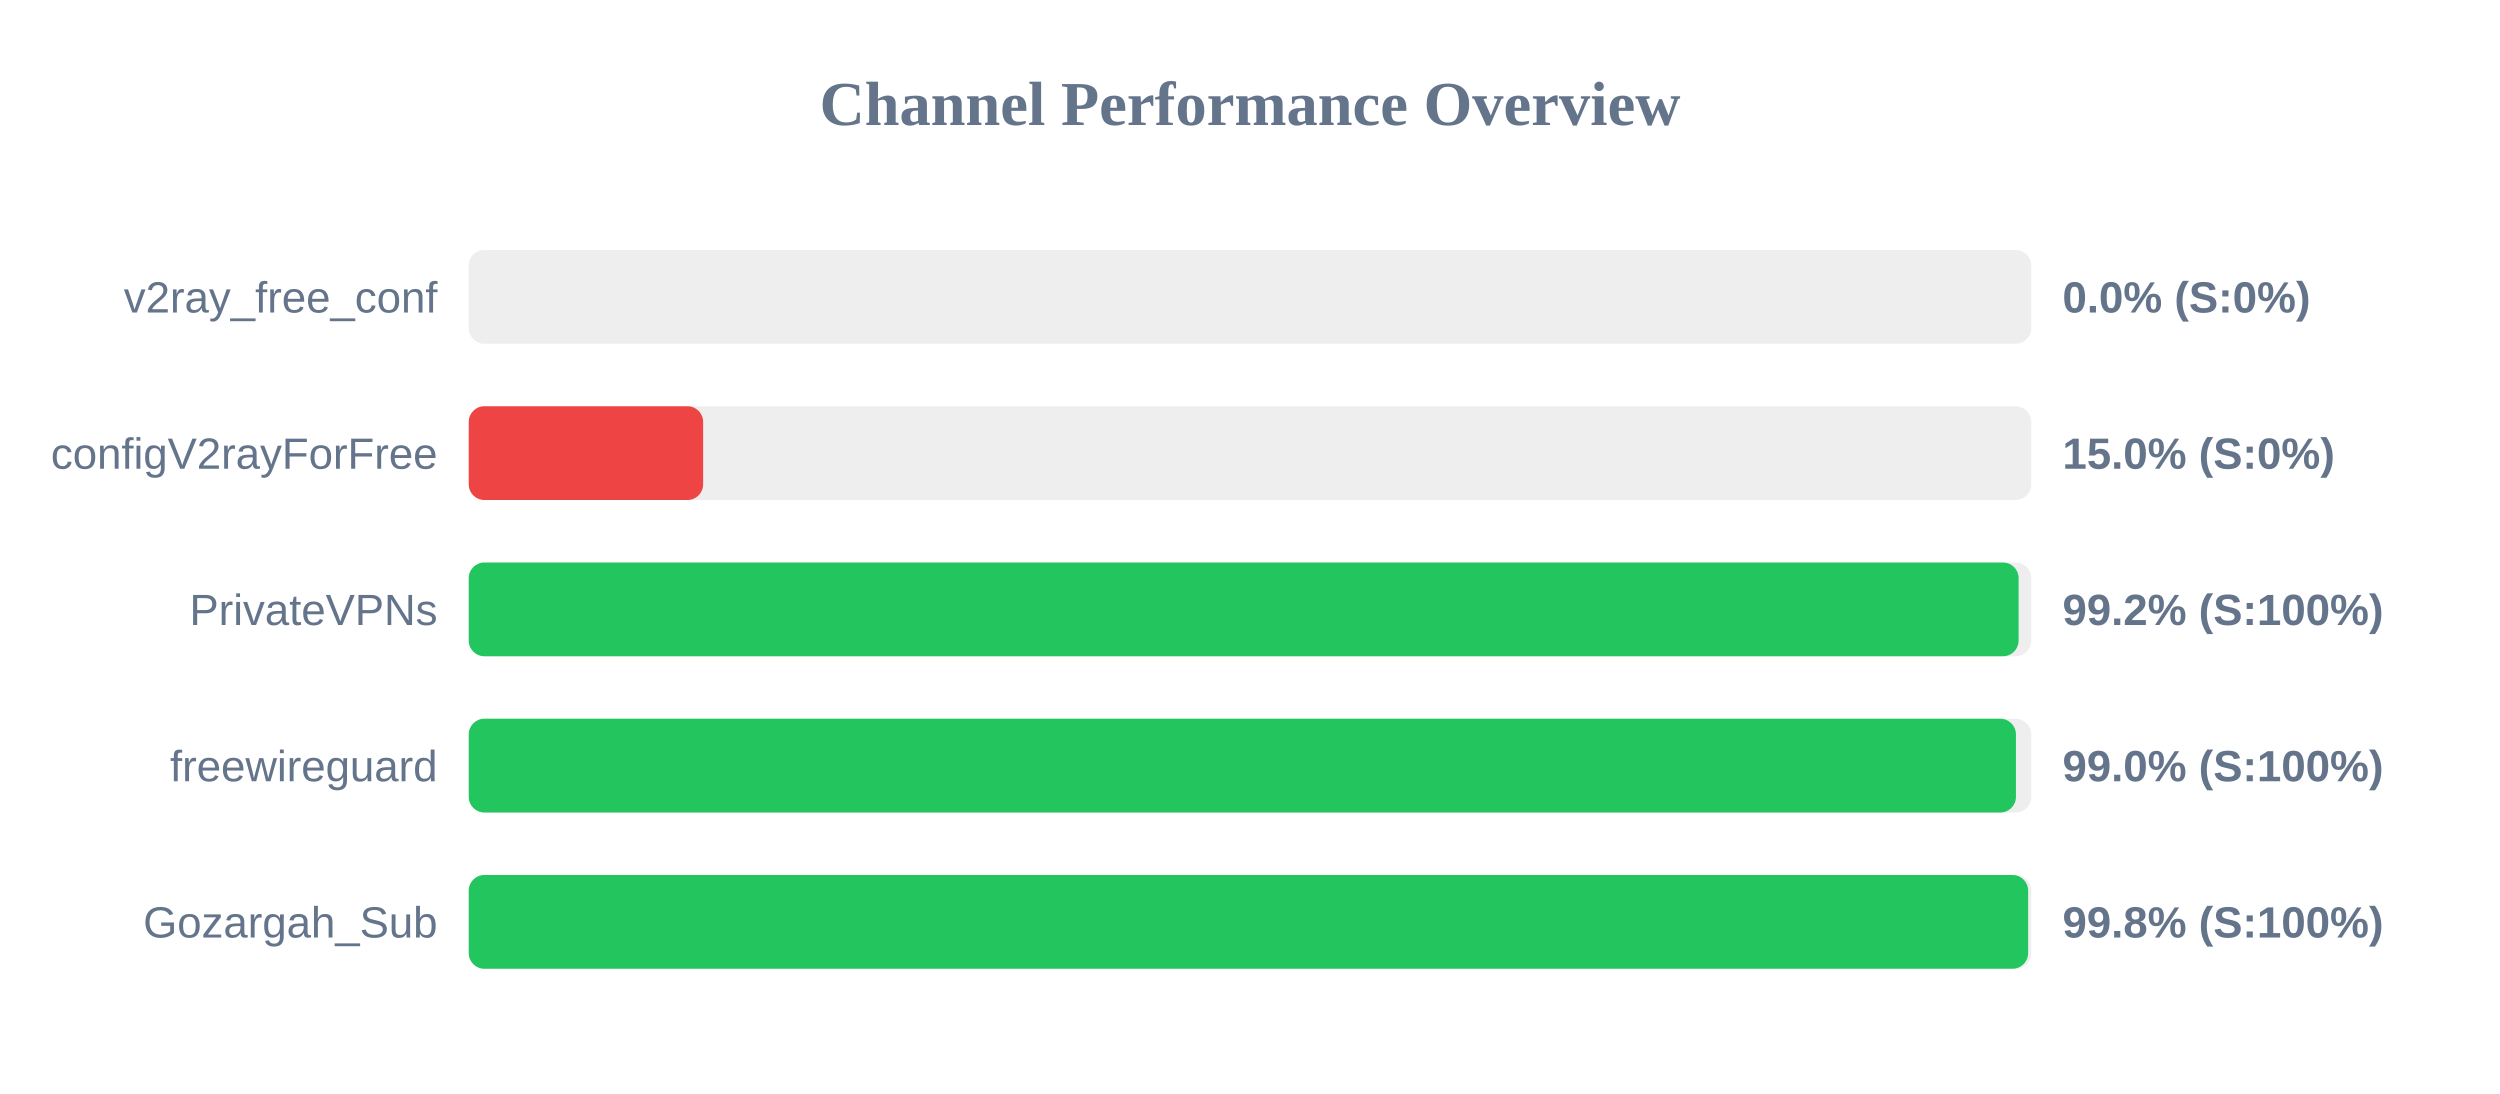
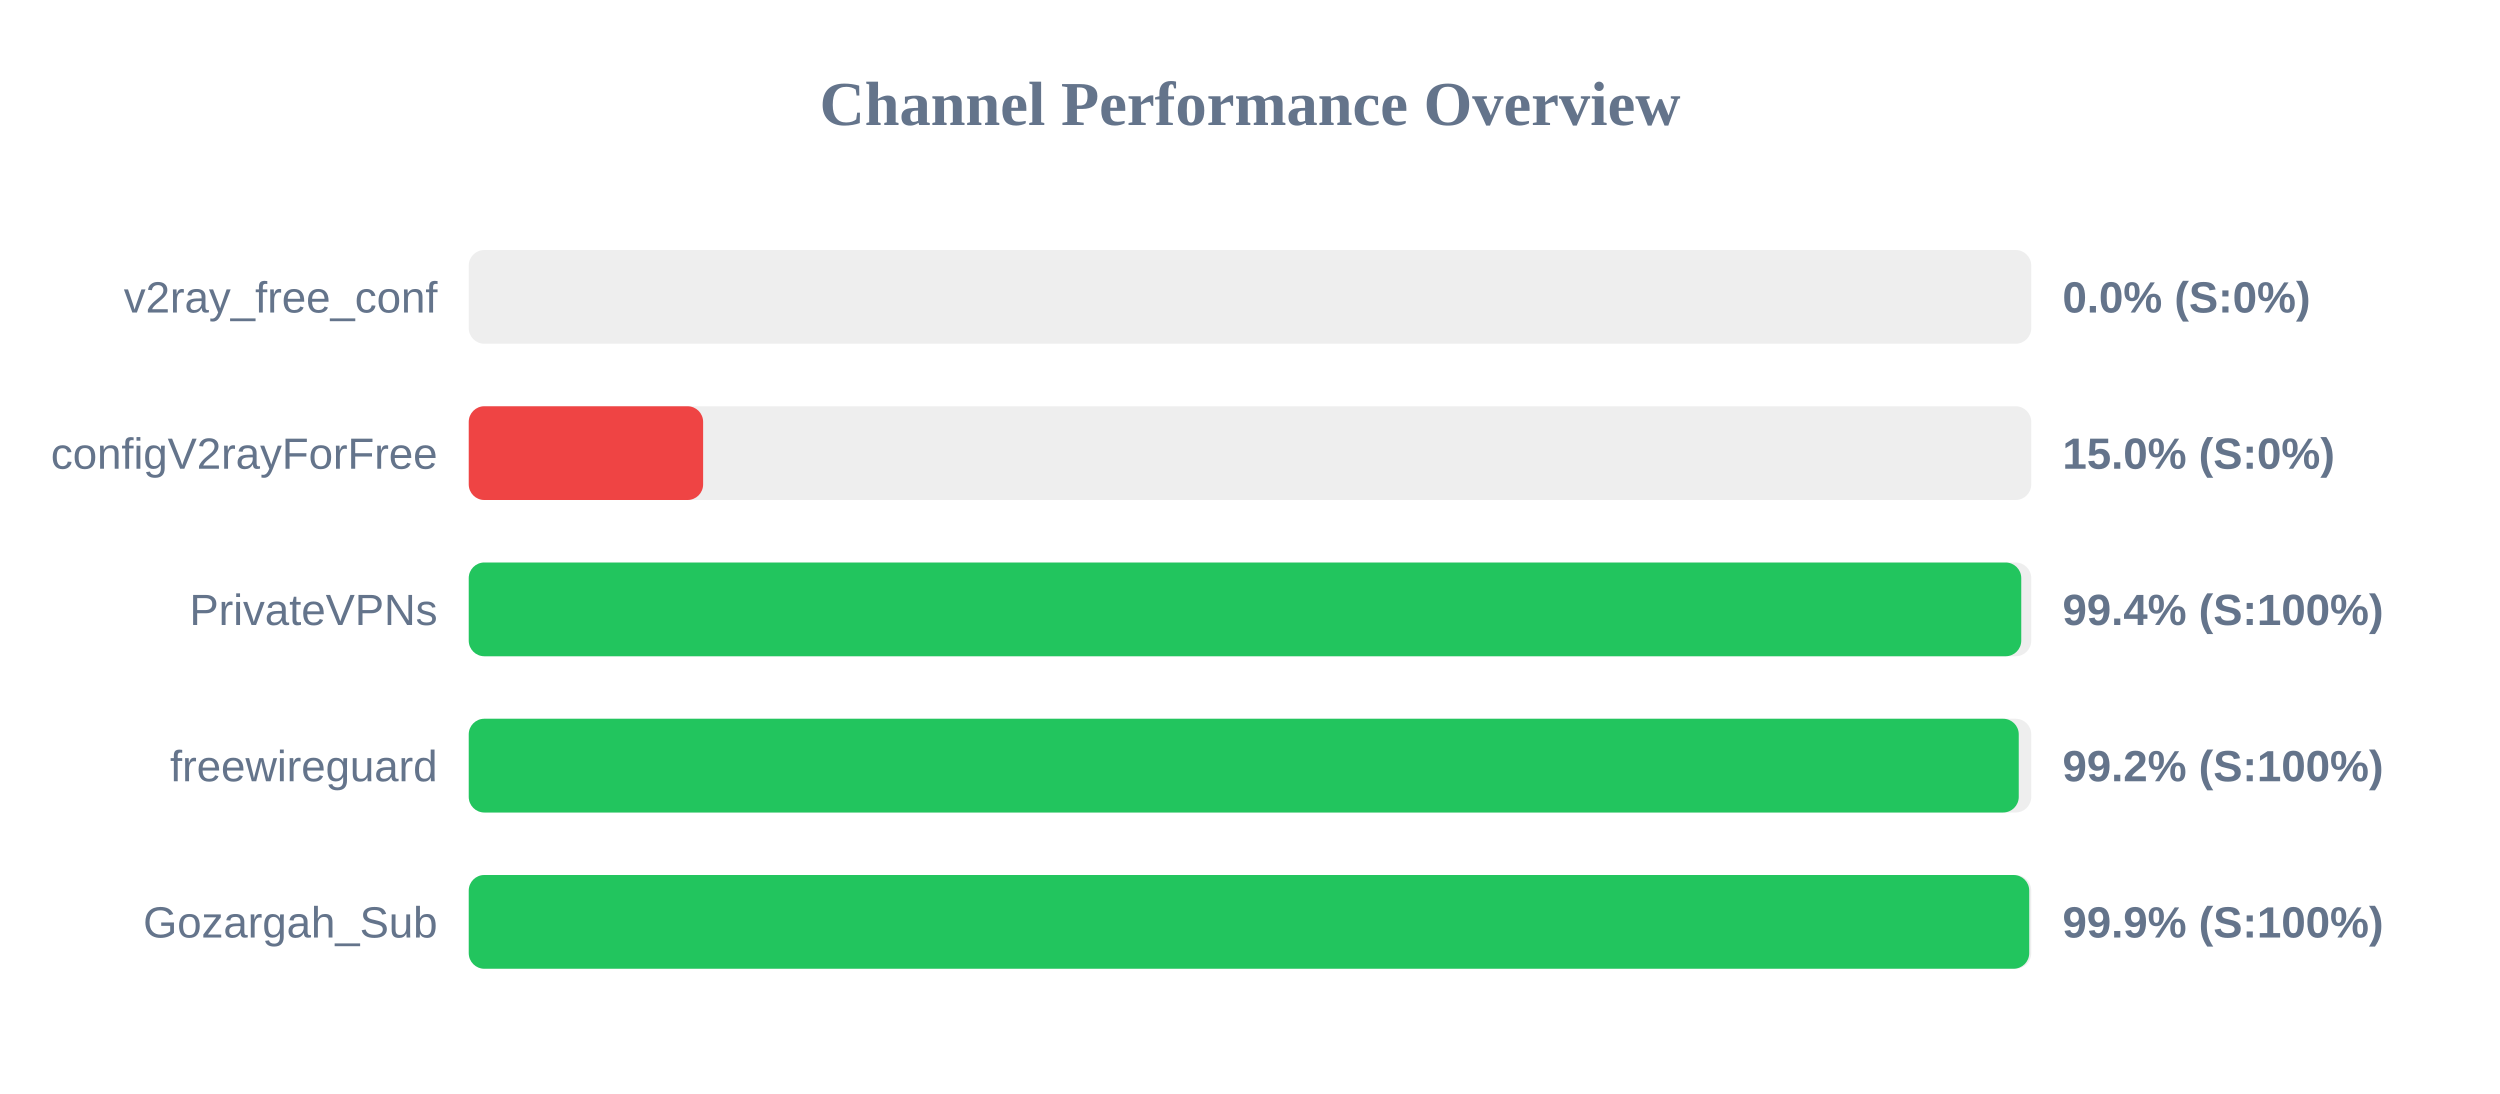
<svg xmlns="http://www.w3.org/2000/svg" width="800" height="350" version="1.1">
  <style>
        .row { font: 14px Arial; fill: #64748b; }
        .score { font: bold 14px Arial; fill: #64748b; }
    </style>
  <text x="400" y="40" text-anchor="middle" font-size="20px" font-weight="bold" fill="#64748b">Channel Performance Overview</text>
  <rect x="150" y="80" width="500" height="30" fill="#eee" rx="5" />
  <rect x="150" y="80" width="0.0" height="30" fill="#ef4444" rx="5" />
  <text x="140" y="100" text-anchor="end" class="row">v2ray_free_conf</text>
  <text x="660" y="100" text-anchor="start" class="score">0.0% (S:0%)</text>
  <rect x="150" y="130" width="500" height="30" fill="#eee" rx="5" />
  <rect x="150" y="130" width="75.0" height="30" fill="#ef4444" rx="5" />
  <text x="140" y="150" text-anchor="end" class="row">configV2rayForFree</text>
  <text x="660" y="150" text-anchor="start" class="score">15.0% (S:0%)</text>
  <rect x="150" y="180" width="500" height="30" fill="#eee" rx="5" />
-   <rect x="150" y="180" width="495.95" height="30" fill="#22c55e" rx="5" />
+   <rect x="150" y="180" width="496.8" height="30" fill="#22c55e" rx="5" />
  <text x="140" y="200" text-anchor="end" class="row">PrivateVPNs</text>
-   <text x="660" y="200" text-anchor="start" class="score">99.2% (S:100%)</text>
+   <text x="660" y="200" text-anchor="start" class="score">99.4% (S:100%)</text>
  <rect x="150" y="230" width="500" height="30" fill="#eee" rx="5" />
-   <rect x="150" y="230" width="495.1" height="30" fill="#22c55e" rx="5" />
+   <rect x="150" y="230" width="496.0" height="30" fill="#22c55e" rx="5" />
  <text x="140" y="250" text-anchor="end" class="row">freewireguard</text>
-   <text x="660" y="250" text-anchor="start" class="score">99.0% (S:100%)</text>
+   <text x="660" y="250" text-anchor="start" class="score">99.2% (S:100%)</text>
  <rect x="150" y="280" width="500" height="30" fill="#eee" rx="5" />
-   <rect x="150" y="280" width="499.0" height="30" fill="#22c55e" rx="5" />
+   <rect x="150" y="280" width="499.35" height="30" fill="#22c55e" rx="5" />
  <text x="140" y="300" text-anchor="end" class="row">Gozargah_Sub</text>
-   <text x="660" y="300" text-anchor="start" class="score">99.8% (S:100%)</text>
+   <text x="660" y="300" text-anchor="start" class="score">99.9% (S:100%)</text>
</svg>
